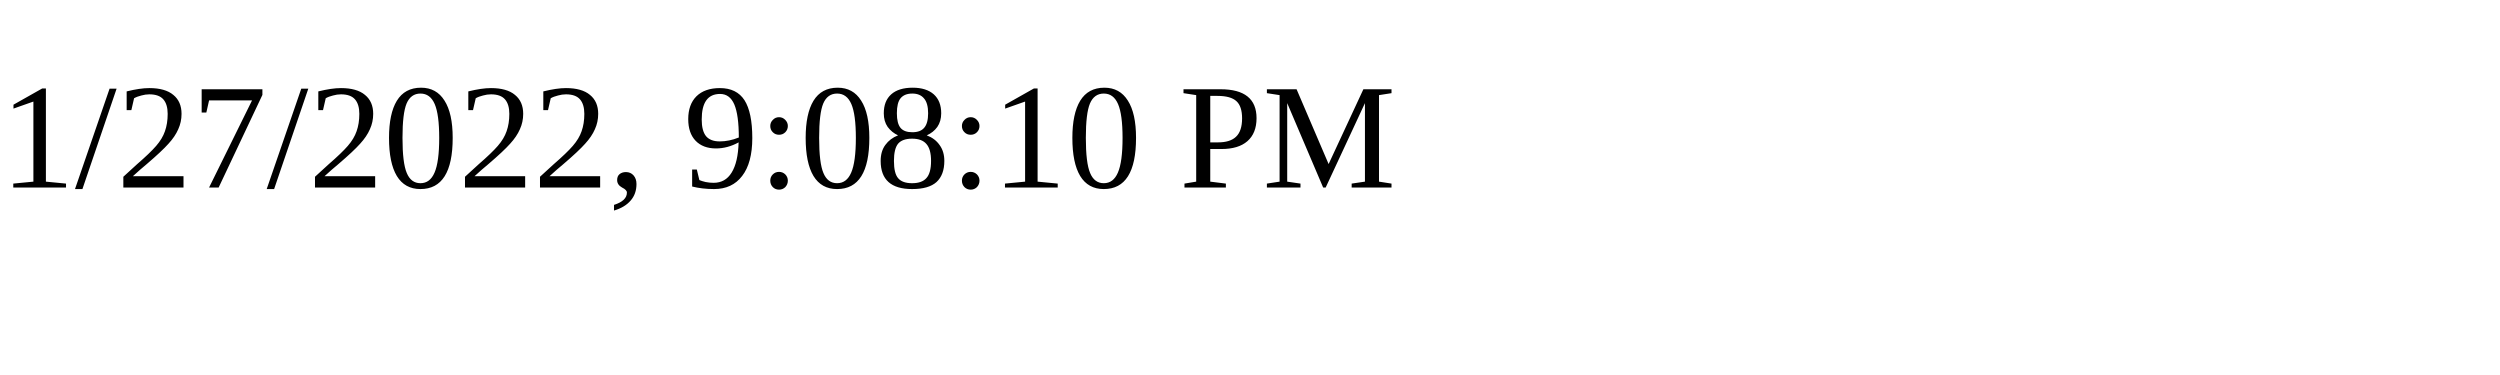
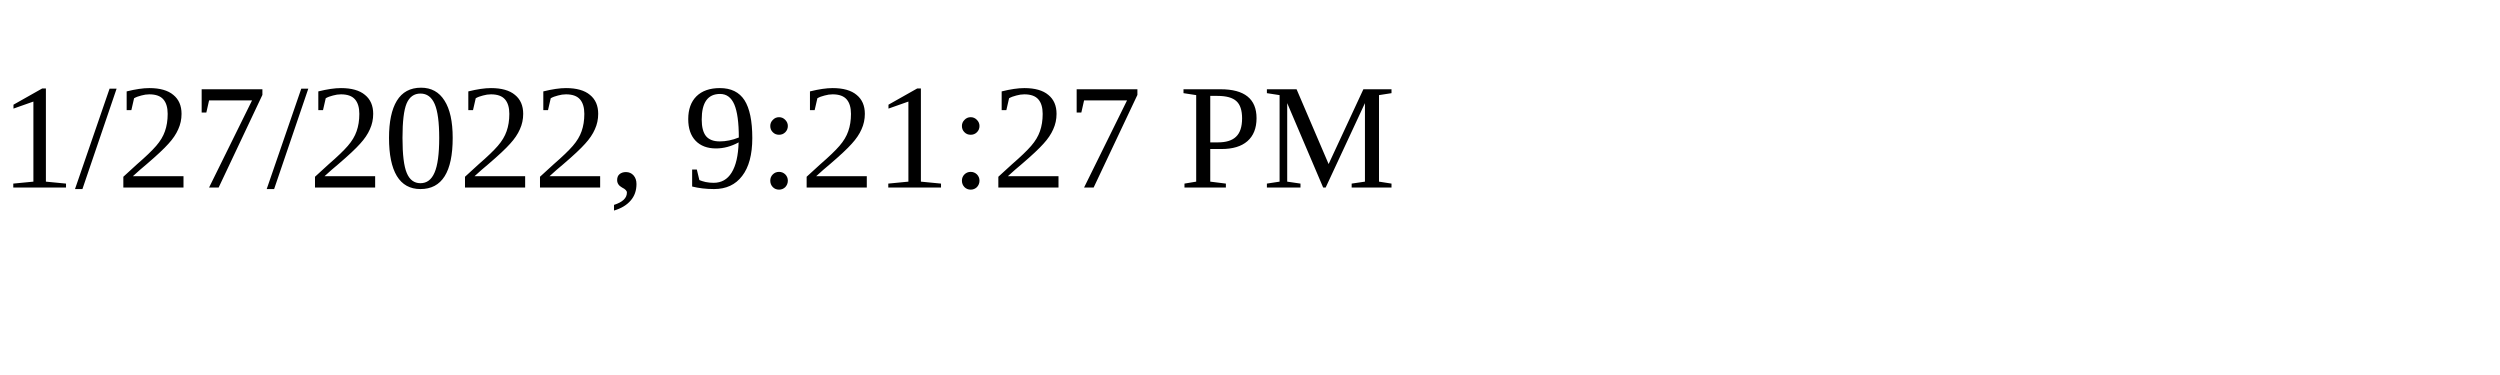
<svg xmlns="http://www.w3.org/2000/svg" height="30" width="200">
-   <text x="0" y="15">1/27/2022, 9:08:10 PM</text>
+   <text x="0" y="15">1/27/2022, 9:21:27 PM</text>
</svg>
